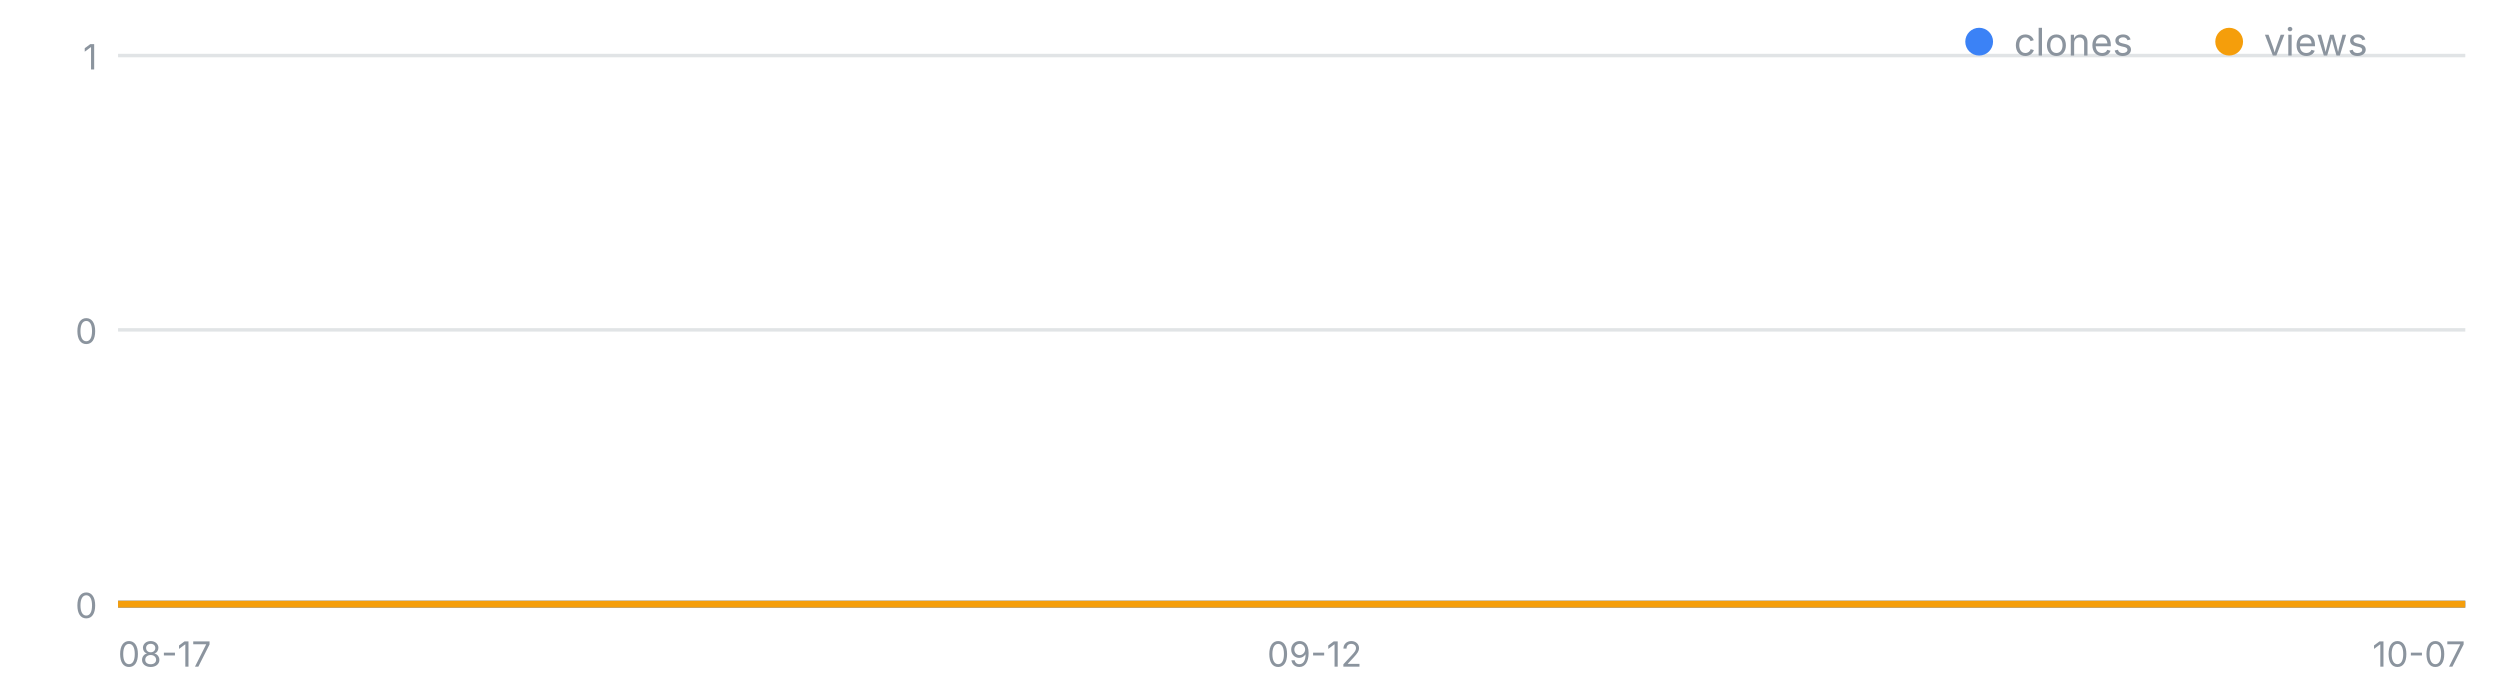
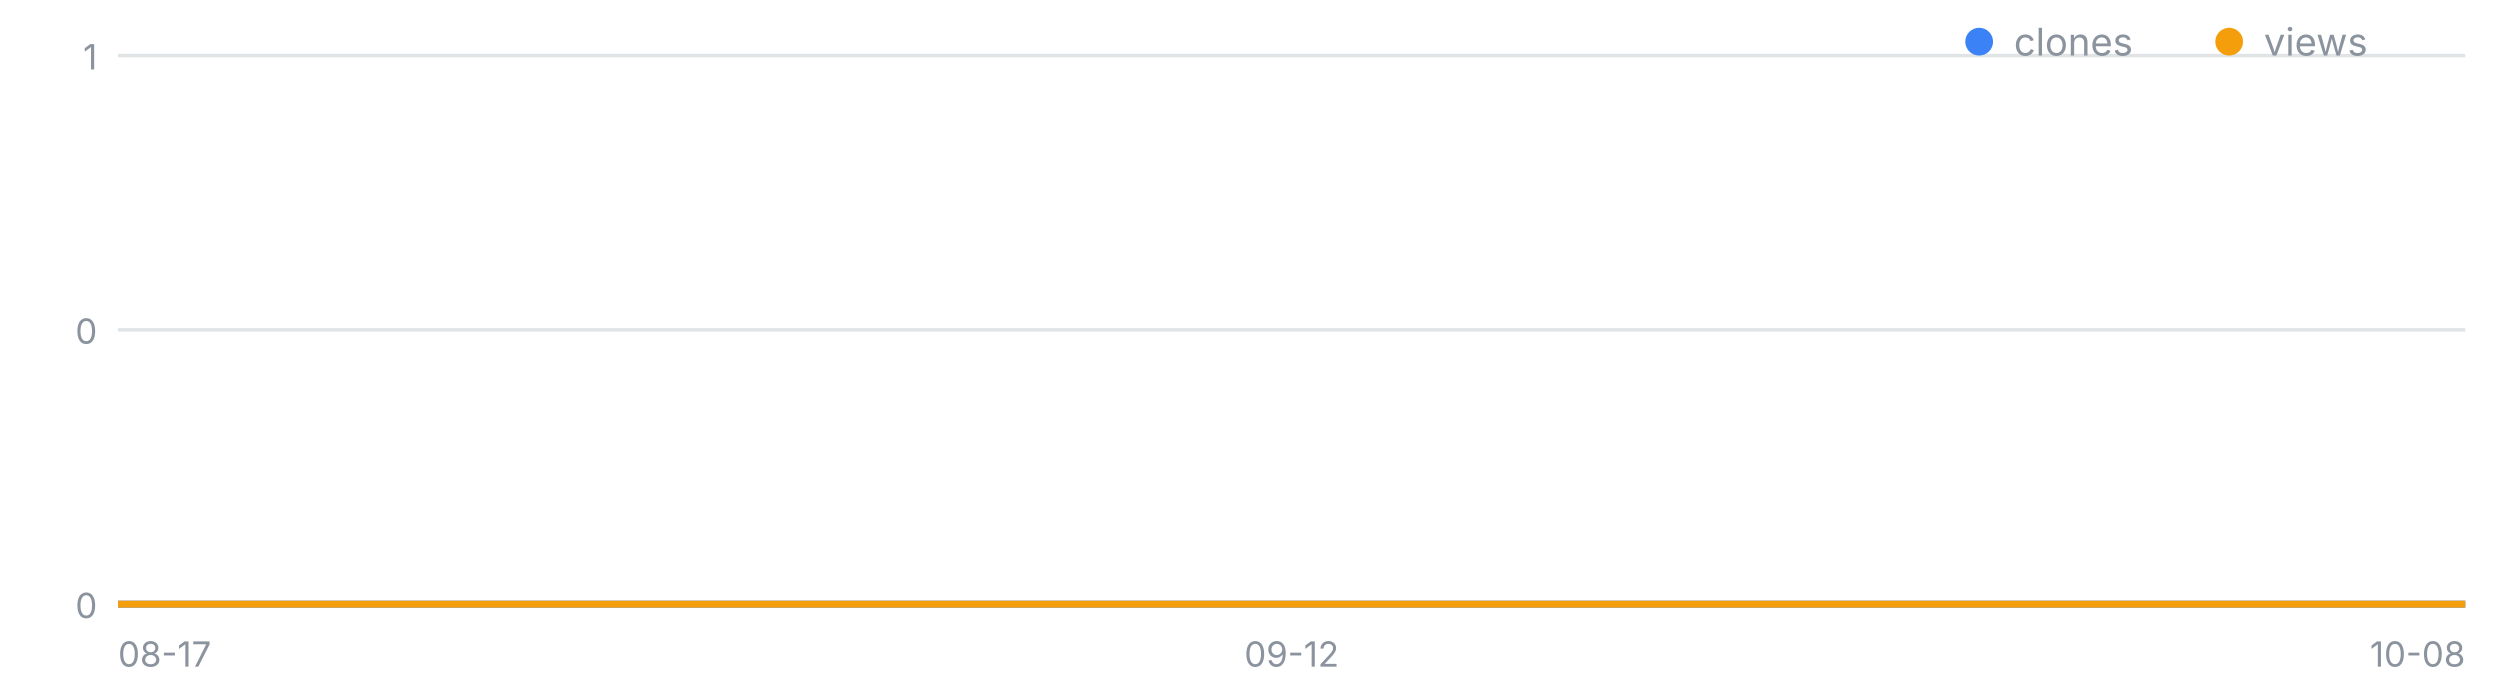
<svg xmlns="http://www.w3.org/2000/svg" width="720" height="200" viewBox="0 0 720 200" font-family="-apple-system,Segoe UI,sans-serif" role="img" aria-label="일별 클론·조회 추이">
  <line x1="34" y1="174.0" x2="710" y2="174.0" stroke="#8b949e" stroke-opacity=".25" />
  <text x="28" y="178.0" font-size="10" fill="#8b949e" text-anchor="end">0</text>
  <line x1="34" y1="95.0" x2="710" y2="95.0" stroke="#8b949e" stroke-opacity=".25" />
  <text x="28" y="99.0" font-size="10" fill="#8b949e" text-anchor="end">0</text>
  <line x1="34" y1="16.0" x2="710" y2="16.0" stroke="#8b949e" stroke-opacity=".25" />
  <text x="28" y="20.0" font-size="10" fill="#8b949e" text-anchor="end">1</text>
  <text x="34.0" y="192" font-size="10" fill="#8b949e" text-anchor="start">08-17</text>
-   <text x="378.6" y="192" font-size="10" fill="#8b949e" text-anchor="middle">09-12</text>
-   <text x="710.0" y="192" font-size="10" fill="#8b949e" text-anchor="end">10-07</text>
-   <polyline fill="none" stroke="#3b82f6" stroke-width="2" points="34.0,174.0 47.3,174.0 60.5,174.0 73.8,174.0 87.0,174.0 100.3,174.0 113.5,174.0 126.8,174.0 140.0,174.0 153.3,174.0 166.5,174.0 179.8,174.0 193.1,174.0 206.3,174.0 219.6,174.0 232.8,174.0 246.1,174.0 259.3,174.0 272.6,174.0 285.8,174.0 299.1,174.0 312.4,174.0 325.6,174.0 338.9,174.0 352.1,174.0 365.4,174.0 378.6,174.0 391.9,174.0 405.1,174.0 418.4,174.0 431.6,174.0 444.9,174.0 458.2,174.0 471.4,174.0 484.7,174.0 497.9,174.0 511.2,174.0 524.4,174.0 537.7,174.0 550.9,174.0 564.2,174.0 577.5,174.0 590.7,174.0 604.0,174.0 617.2,174.0 630.5,174.0 643.7,174.0 657.0,174.0 670.2,174.0 683.5,174.0 696.7,174.0 710.0,174.0" />
-   <polyline fill="none" stroke="#f59e0b" stroke-width="2" points="34.0,174.0 47.3,174.0 60.5,174.0 73.8,174.0 87.0,174.0 100.3,174.0 113.5,174.0 126.8,174.0 140.0,174.0 153.3,174.0 166.5,174.0 179.8,174.0 193.1,174.0 206.3,174.0 219.6,174.0 232.8,174.0 246.1,174.0 259.3,174.0 272.6,174.0 285.8,174.0 299.1,174.0 312.4,174.0 325.6,174.0 338.9,174.0 352.1,174.0 365.4,174.0 378.6,174.0 391.9,174.0 405.1,174.0 418.4,174.0 431.6,174.0 444.9,174.0 458.2,174.0 471.4,174.0 484.7,174.0 497.9,174.0 511.2,174.0 524.4,174.0 537.7,174.0 550.9,174.0 564.2,174.0 577.5,174.0 590.7,174.0 604.0,174.0 617.2,174.0 630.5,174.0 643.7,174.0 657.0,174.0 670.2,174.0 683.5,174.0 696.7,174.0 710.0,174.0" />
+   <text x="372.0" y="192" font-size="10" fill="#8b949e" text-anchor="middle">09-12</text>
+   <text x="710.0" y="192" font-size="10" fill="#8b949e" text-anchor="end">10-08</text>
+   <polyline fill="none" stroke="#3b82f6" stroke-width="2" points="34.0,174.0 47.0,174.0 60.0,174.0 73.0,174.0 86.0,174.0 99.0,174.0 112.0,174.0 125.0,174.0 138.0,174.0 151.0,174.0 164.0,174.0 177.0,174.0 190.0,174.0 203.0,174.0 216.0,174.0 229.0,174.0 242.0,174.0 255.0,174.0 268.0,174.0 281.0,174.0 294.0,174.0 307.0,174.0 320.0,174.0 333.0,174.0 346.0,174.0 359.0,174.0 372.0,174.0 385.0,174.0 398.0,174.0 411.0,174.0 424.0,174.0 437.0,174.0 450.0,174.0 463.0,174.0 476.0,174.0 489.0,174.0 502.0,174.0 515.0,174.0 528.0,174.0 541.0,174.0 554.0,174.0 567.0,174.0 580.0,174.0 593.0,174.0 606.0,174.0 619.0,174.0 632.0,174.0 645.0,174.0 658.0,174.0 671.0,174.0 684.0,174.0 697.0,174.0 710.0,174.0" />
+   <polyline fill="none" stroke="#f59e0b" stroke-width="2" points="34.0,174.0 47.0,174.0 60.0,174.0 73.0,174.0 86.0,174.0 99.0,174.0 112.0,174.0 125.0,174.0 138.0,174.0 151.0,174.0 164.0,174.0 177.0,174.0 190.0,174.0 203.0,174.0 216.0,174.0 229.0,174.0 242.0,174.0 255.0,174.0 268.0,174.0 281.0,174.0 294.0,174.0 307.0,174.0 320.0,174.0 333.0,174.0 346.0,174.0 359.0,174.0 372.0,174.0 385.0,174.0 398.0,174.0 411.0,174.0 424.0,174.0 437.0,174.0 450.0,174.0 463.0,174.0 476.0,174.0 489.0,174.0 502.0,174.0 515.0,174.0 528.0,174.0 541.0,174.0 554.0,174.0 567.0,174.0 580.0,174.0 593.0,174.0 606.0,174.0 619.0,174.0 632.0,174.0 645.0,174.0 658.0,174.0 671.0,174.0 684.0,174.0 697.0,174.0 710.0,174.0" />
  <circle cx="570" cy="12" r="4" fill="#3b82f6" />
  <text x="580" y="16" font-size="11" fill="#8b949e">clones</text>
  <circle cx="642" cy="12" r="4" fill="#f59e0b" />
  <text x="652" y="16" font-size="11" fill="#8b949e">views</text>
</svg>
